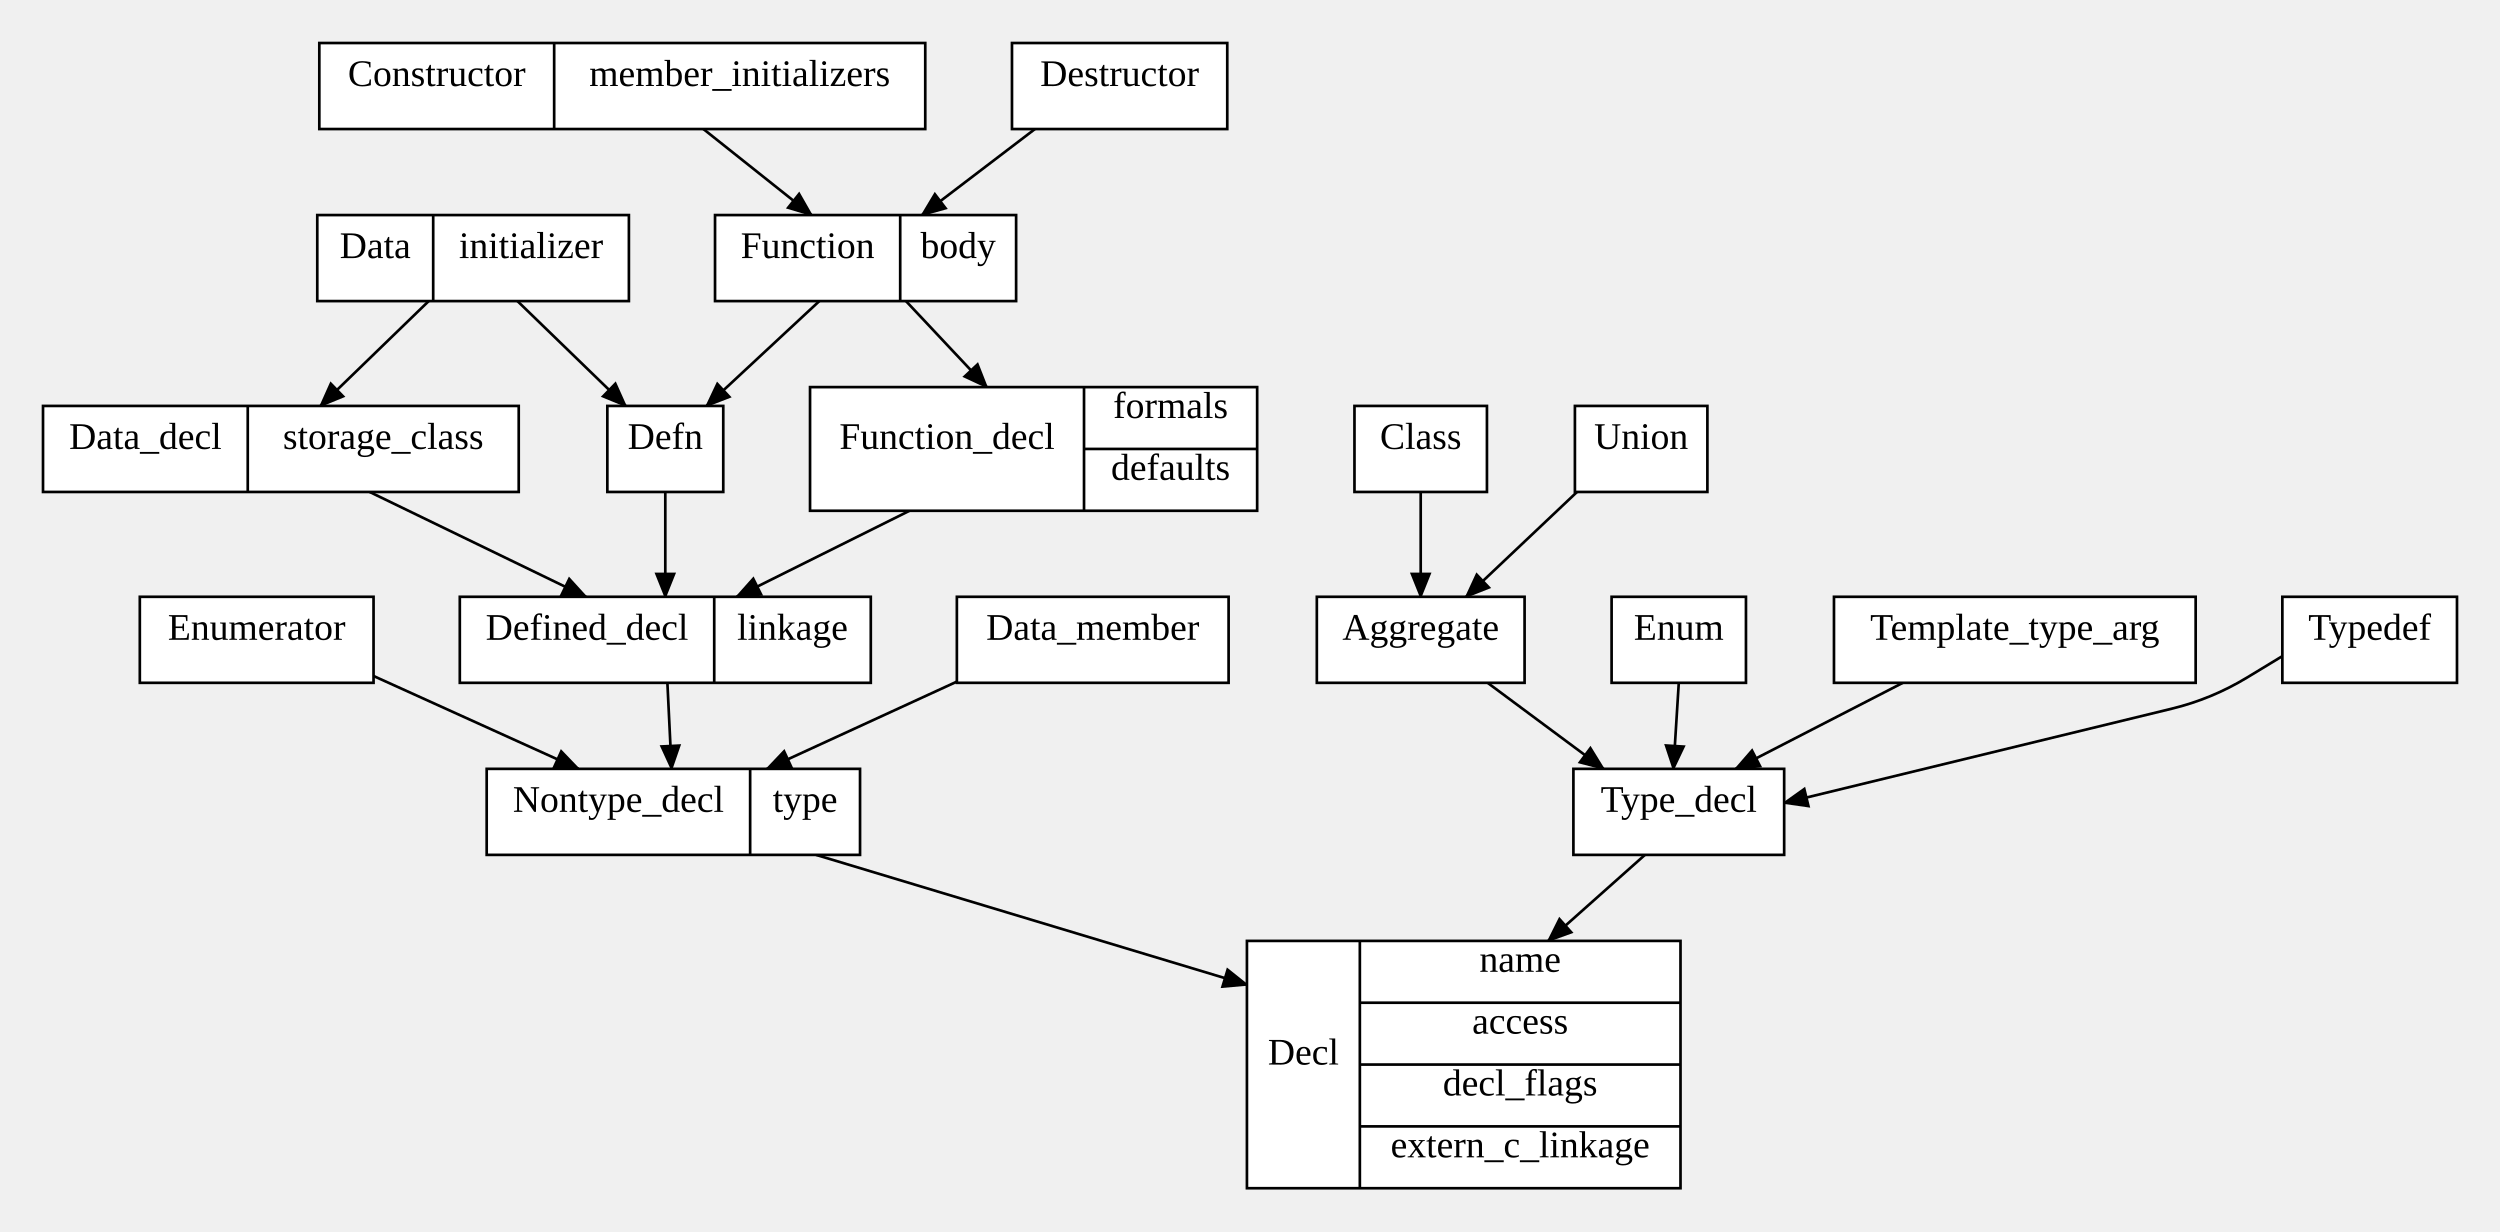
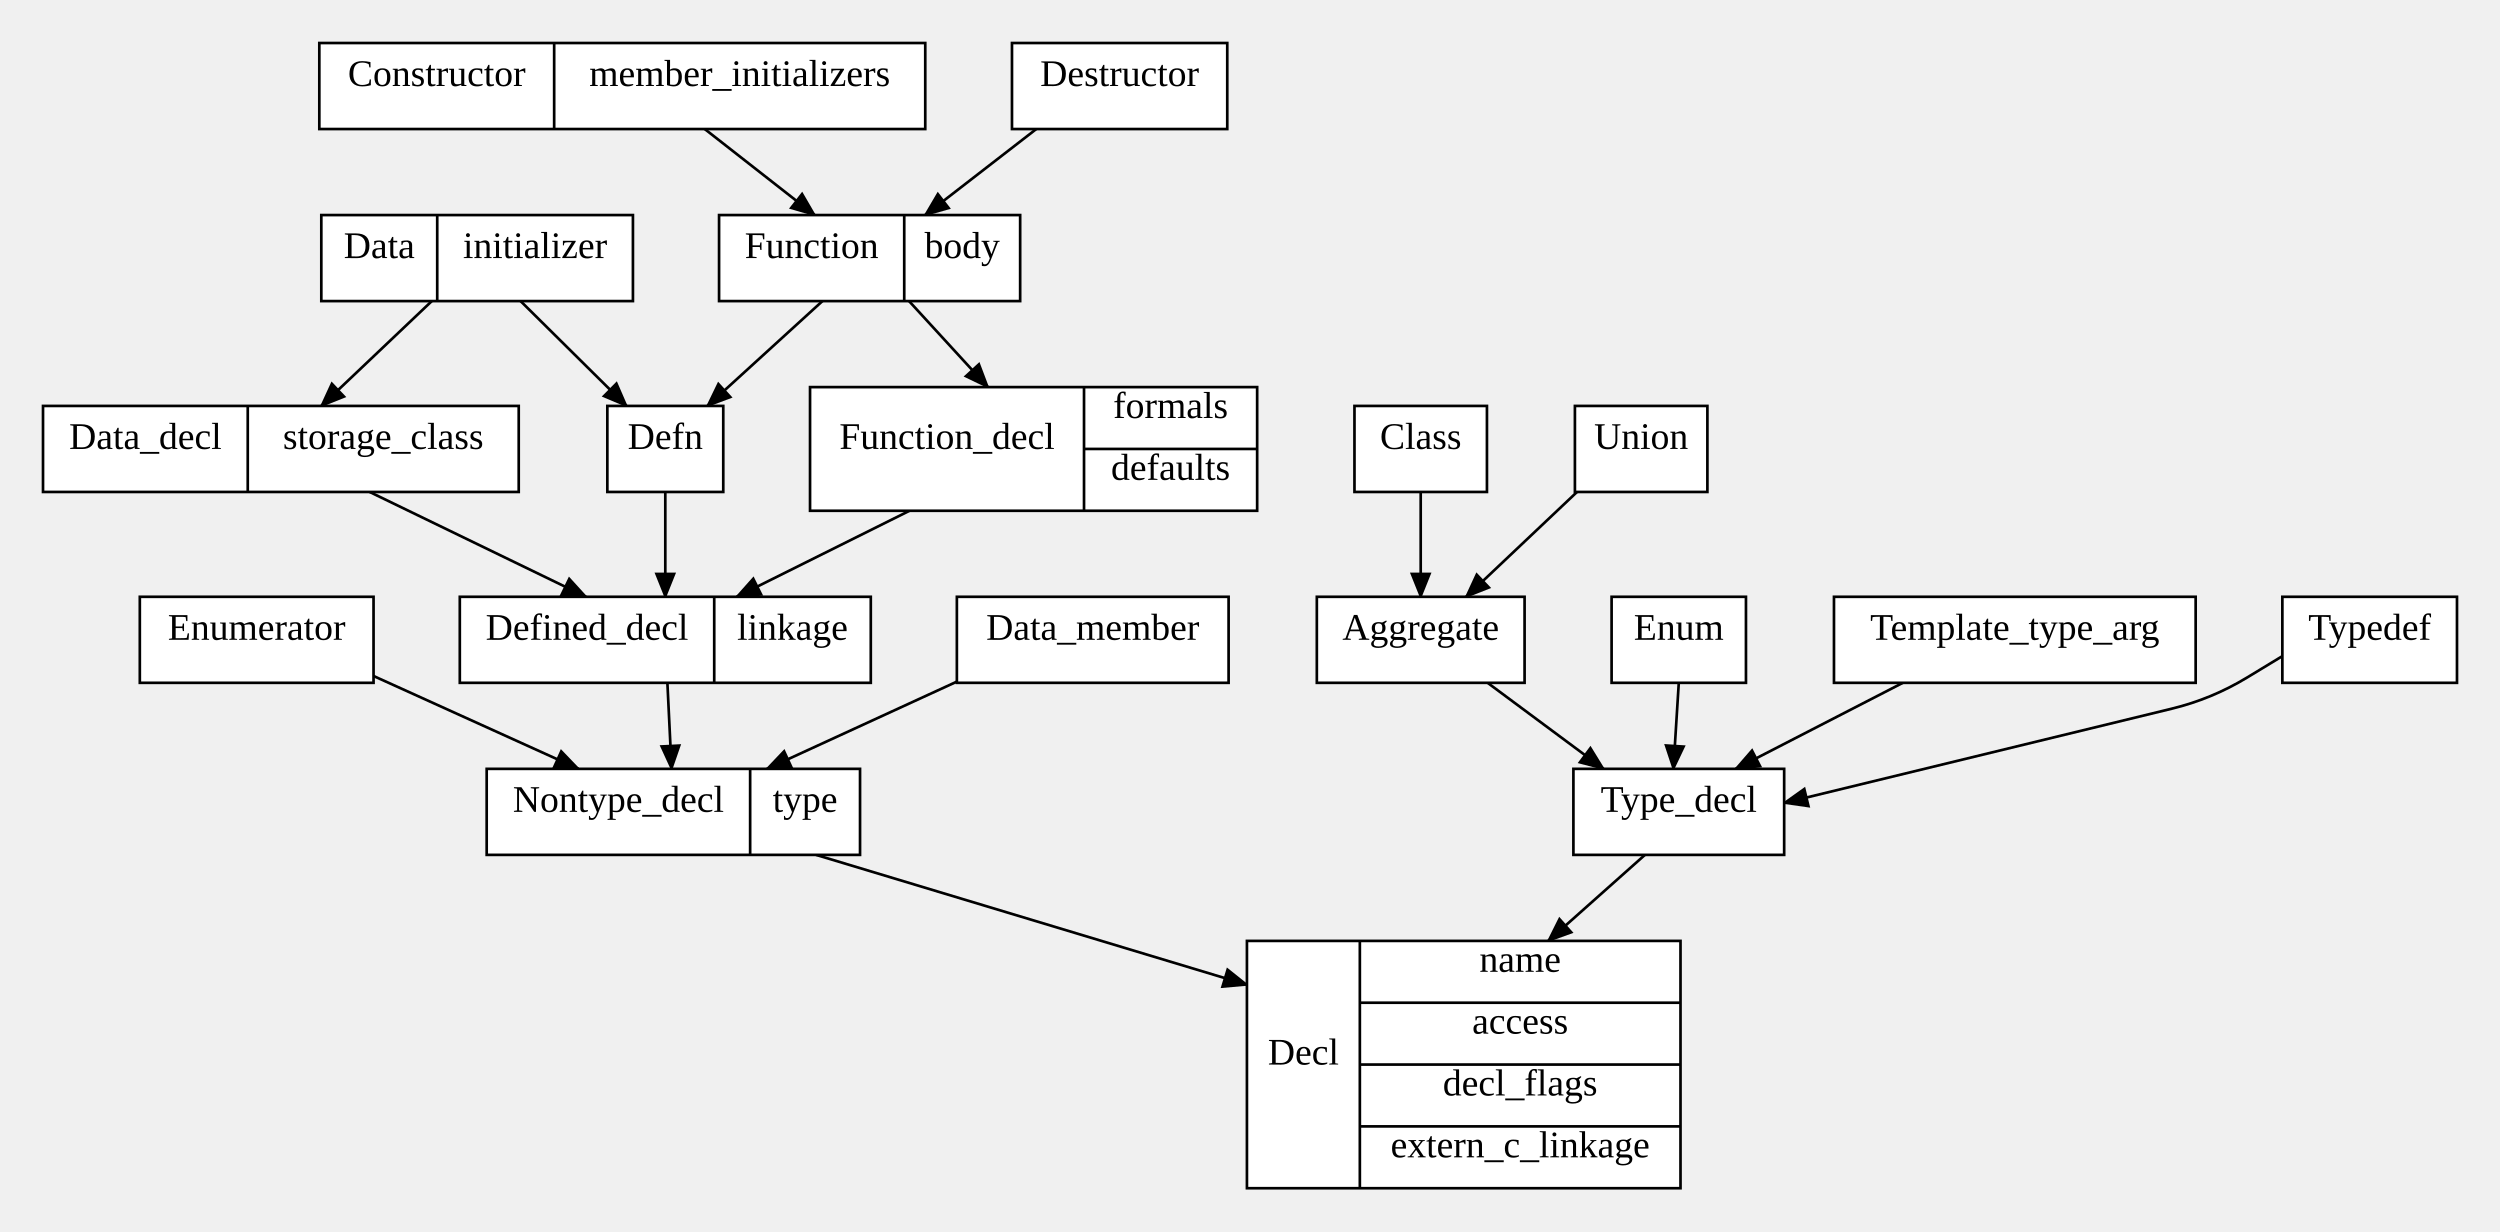
<svg xmlns="http://www.w3.org/2000/svg" width="929.96" height="458">
  <style type="text/css">
		.edge { fill: none; }
	</style>
  <defs>
    <marker id="normal" markerWidth="10" markerHeight="8" refX="9" refY="4" orient="auto-start-reverse" markerUnits="userSpaceOnUse">
      <path d="M0,0 L0,8 L10,4 z" fill="context-stroke" />
    </marker>
    <marker id="vee" markerWidth="10" markerHeight="8" refX="9" refY="4" orient="auto-start-reverse" markerUnits="userSpaceOnUse">
      <path d="M0,0 L10,4 L0,8 L3,4 z" fill="context-stroke" />
    </marker>
    <marker id="dot" markerWidth="8" markerHeight="8" refX="7" refY="4" orient="auto-start-reverse" markerUnits="userSpaceOnUse">
      <circle cx="4" cy="4" r="3.5" fill="context-stroke" />
    </marker>
    <marker id="odot" markerWidth="8" markerHeight="8" refX="7" refY="4" orient="auto-start-reverse" markerUnits="userSpaceOnUse">
      <circle cx="4" cy="4" r="3" fill="white" stroke="context-stroke" />
    </marker>
  </defs>
  <g>
    <path class="edge" marker-end="url(#normal)" stroke="#000000" stroke-width="1" d="M553.369,254 L596.482,286 " />
    <path class="edge" marker-end="url(#normal)" stroke="#000000" stroke-width="1" d="M528.48,183 L528.48,222 " />
    <path class="edge" marker-end="url(#normal)" stroke="#000000" stroke-width="1" d="M586.625,183 L545.395,222 " />
-     <path class="edge" marker-end="url(#normal)" stroke="#000000" stroke-width="1" d="M159.471,112 L119.229,151 " />
-     <path class="edge" marker-end="url(#normal)" stroke="#000000" stroke-width="1" d="M192.489,112 L232.731,151 " />
+     <path class="edge" marker-end="url(#normal)" stroke="#000000" stroke-width="1" d="M160.624,112 L119.539,151 " />
+     <path class="edge" marker-end="url(#normal)" stroke="#000000" stroke-width="1" d="M193.643,112 L233.04,151 " />
    <path class="edge" marker-end="url(#normal)" stroke="#000000" stroke-width="1" d="M137.499,183 L217.982,222 " />
    <path class="edge" marker-end="url(#normal)" stroke="#000000" stroke-width="1" d="M355.94,253.551 L285.307,286 " />
    <path class="edge" marker-end="url(#normal)" stroke="#000000" stroke-width="1" d="M248.258,254 L249.813,286 " />
    <path class="edge" marker-end="url(#normal)" stroke="#000000" stroke-width="1" d="M247.48,183 L247.48,222 " />
    <path class="edge" marker-end="url(#normal)" stroke="#000000" stroke-width="1" d="M624.48,254 L622.48,286 " />
    <path class="edge" marker-end="url(#normal)" stroke="#000000" stroke-width="1" d="M138.95,251.462 L215.171,286 " />
-     <path class="edge" marker-end="url(#normal)" stroke="#000000" stroke-width="1" d="M304.778,112 L262.848,151 " />
-     <path class="edge" marker-end="url(#normal)" stroke="#000000" stroke-width="1" d="M337.005,112 L367.056,144 " />
-     <path class="edge" marker-end="url(#normal)" stroke="#000000" stroke-width="1" d="M261.647,48 L301.869,80 " />
-     <path class="edge" marker-end="url(#normal)" stroke="#000000" stroke-width="1" d="M384.98,48 L342.98,80 " />
+     <path class="edge" marker-end="url(#normal)" stroke="#000000" stroke-width="1" d="M305.932,112 L263.157,151 " />
+     <path class="edge" marker-end="url(#normal)" stroke="#000000" stroke-width="1" d="M338.145,112 L367.474,144 " />
+     <path class="edge" marker-end="url(#normal)" stroke="#000000" stroke-width="1" d="M262.147,48 L303.036,80 " />
+     <path class="edge" marker-end="url(#normal)" stroke="#000000" stroke-width="1" d="M385.48,48 L344.147,80 " />
    <path class="edge" marker-end="url(#normal)" stroke="#000000" stroke-width="1" d="M338.3,190 L274.05,222 " />
    <path class="edge" marker-end="url(#normal)" stroke="#000000" stroke-width="1" d="M303.558,318 L463.84,366.316 " />
    <path class="edge" marker-end="url(#normal)" stroke="#000000" stroke-width="1" d="M707.813,254 L645.662,286 " />
    <path class="edge" marker-end="url(#normal)" stroke="#000000" stroke-width="1" d="M611.889,318 L575.933,350 " />
    <path class="edge" marker-end="url(#normal)" stroke="#000000" stroke-width="1" d="M849,244.066 L835.875,252.033 Q822.75,260 807.831,263.628 L663.68,298.683 " />
    <rect x="463.84" y="350" width="161.28" height="92" class="node" fill="#FFFFFF" stroke="#000000" stroke-width="1" />
    <text text-anchor="middle" alignment-baseline="middle" x="484.84" y="396" font-size="14" fill="#000000">Decl</text>
    <line x1="505.84" y1="350" x2="505.84" y2="442" stroke="#000000" stroke-width="1" />
    <text text-anchor="middle" alignment-baseline="middle" x="565.48" y="361.5" font-size="14" fill="#000000">name</text>
    <line x1="505.84" y1="373" x2="625.12" y2="373" stroke="#000000" stroke-width="1" />
    <text text-anchor="middle" alignment-baseline="middle" x="565.48" y="384.5" font-size="14" fill="#000000">access</text>
    <line x1="505.84" y1="396" x2="625.12" y2="396" stroke="#000000" stroke-width="1" />
    <text text-anchor="middle" alignment-baseline="middle" x="565.48" y="407.5" font-size="14" fill="#000000">decl_flags</text>
    <line x1="505.84" y1="419" x2="625.12" y2="419" stroke="#000000" stroke-width="1" />
    <text text-anchor="middle" alignment-baseline="middle" x="565.48" y="430.5" font-size="14" fill="#000000">extern_c_linkage</text>
    <rect x="181.04" y="286" width="138.88" height="32" class="node" fill="#FFFFFF" stroke="#000000" stroke-width="1" />
    <text text-anchor="middle" alignment-baseline="middle" x="230.04" y="302" font-size="14" fill="#000000">Nontype_decl</text>
    <line x1="279.04" y1="286" x2="279.04" y2="318" stroke="#000000" stroke-width="1" />
    <text text-anchor="middle" alignment-baseline="middle" x="299.48" y="302" font-size="14" fill="#000000">type</text>
    <rect x="171.04" y="222" width="152.88" height="32" class="node" fill="#FFFFFF" stroke="#000000" stroke-width="1" />
    <text text-anchor="middle" alignment-baseline="middle" x="218.36" y="238" font-size="14" fill="#000000">Defined_decl</text>
    <line x1="265.68" y1="222" x2="265.68" y2="254" stroke="#000000" stroke-width="1" />
    <text text-anchor="middle" alignment-baseline="middle" x="294.8" y="238" font-size="14" fill="#000000">linkage</text>
    <rect x="16" y="151" width="176.96" height="32" class="node" fill="#FFFFFF" stroke="#000000" stroke-width="1" />
    <text text-anchor="middle" alignment-baseline="middle" x="54.08" y="167" font-size="14" fill="#000000">Data_decl</text>
    <line x1="92.16" y1="151" x2="92.16" y2="183" stroke="#000000" stroke-width="1" />
    <text text-anchor="middle" alignment-baseline="middle" x="142.56" y="167" font-size="14" fill="#000000">storage_class</text>
    <rect x="301.32" y="144" width="166.32" height="46" class="node" fill="#FFFFFF" stroke="#000000" stroke-width="1" />
    <text text-anchor="middle" alignment-baseline="middle" x="352.28" y="167" font-size="14" fill="#000000">Function_decl</text>
    <line x1="403.24" y1="144" x2="403.24" y2="190" stroke="#000000" stroke-width="1" />
    <text text-anchor="middle" alignment-baseline="middle" x="435.44" y="155.5" font-size="14" fill="#000000">formals</text>
    <line x1="403.24" y1="167" x2="467.64" y2="167" stroke="#000000" stroke-width="1" />
    <text text-anchor="middle" alignment-baseline="middle" x="435.44" y="178.5" font-size="14" fill="#000000">defaults</text>
-     <rect x="118.02" y="80" width="115.92" height="32" class="node" fill="#FFFFFF" stroke="#000000" stroke-width="1" />
-     <text text-anchor="middle" alignment-baseline="middle" x="139.58" y="96" font-size="14" fill="#000000">Data</text>
-     <line x1="161.14" y1="80" x2="161.14" y2="112" stroke="#000000" stroke-width="1" />
-     <text text-anchor="middle" alignment-baseline="middle" x="197.54" y="96" font-size="14" fill="#000000">initializer</text>
-     <rect x="265.98" y="80" width="112" height="32" class="node" fill="#FFFFFF" stroke="#000000" stroke-width="1" />
-     <text text-anchor="middle" alignment-baseline="middle" x="300.42" y="96" font-size="14" fill="#000000">Function</text>
-     <line x1="334.86" y1="80" x2="334.86" y2="112" stroke="#000000" stroke-width="1" />
-     <text text-anchor="middle" alignment-baseline="middle" x="356.42" y="96" font-size="14" fill="#000000">body</text>
+     <rect x="119.52" y="80" width="115.92" height="32" class="node" fill="#FFFFFF" stroke="#000000" stroke-width="1" />
+     <text text-anchor="middle" alignment-baseline="middle" x="141.08" y="96" font-size="14" fill="#000000">Data</text>
+     <line x1="162.64" y1="80" x2="162.64" y2="112" stroke="#000000" stroke-width="1" />
+     <text text-anchor="middle" alignment-baseline="middle" x="199.04" y="96" font-size="14" fill="#000000">initializer</text>
+     <rect x="267.48" y="80" width="112" height="32" class="node" fill="#FFFFFF" stroke="#000000" stroke-width="1" />
+     <text text-anchor="middle" alignment-baseline="middle" x="301.92" y="96" font-size="14" fill="#000000">Function</text>
+     <line x1="336.36" y1="80" x2="336.36" y2="112" stroke="#000000" stroke-width="1" />
+     <text text-anchor="middle" alignment-baseline="middle" x="357.92" y="96" font-size="14" fill="#000000">body</text>
    <rect x="118.78" y="16" width="225.4" height="32" class="node" fill="#FFFFFF" stroke="#000000" stroke-width="1" />
    <text text-anchor="middle" alignment-baseline="middle" x="162.46" y="32" font-size="14" fill="#000000">Constructor</text>
    <line x1="206.14" y1="16" x2="206.14" y2="48" stroke="#000000" stroke-width="1" />
    <text text-anchor="middle" alignment-baseline="middle" x="275.16" y="32" font-size="14" fill="#000000">member_initializers</text>
    <rect x="489.84" y="222" width="77.28" height="32" class="node" fill="#FFFFFF" stroke="#000000" stroke-width="1" />
    <text text-anchor="middle" alignment-baseline="middle" x="528.48" y="238" font-size="14" fill="#000000">Aggregate</text>
    <rect x="585.28" y="286" width="78.4" height="32" class="node" fill="#FFFFFF" stroke="#000000" stroke-width="1" />
    <text text-anchor="middle" alignment-baseline="middle" x="624.48" y="302" font-size="14" fill="#000000">Type_decl</text>
    <rect x="503.84" y="151" width="49.28" height="32" class="node" fill="#FFFFFF" stroke="#000000" stroke-width="1" />
    <text text-anchor="middle" alignment-baseline="middle" x="528.48" y="167" font-size="14" fill="#000000">Class</text>
    <rect x="585.84" y="151" width="49.28" height="32" class="node" fill="#FFFFFF" stroke="#000000" stroke-width="1" />
    <text text-anchor="middle" alignment-baseline="middle" x="610.48" y="167" font-size="14" fill="#000000">Union</text>
    <rect x="225.92" y="151" width="43.12" height="32" class="node" fill="#FFFFFF" stroke="#000000" stroke-width="1" />
    <text text-anchor="middle" alignment-baseline="middle" x="247.48" y="167" font-size="14" fill="#000000">Defn</text>
    <rect x="355.94" y="222" width="101.08" height="32" class="node" fill="#FFFFFF" stroke="#000000" stroke-width="1" />
    <text text-anchor="middle" alignment-baseline="middle" x="406.48" y="238" font-size="14" fill="#000000">Data_member</text>
    <rect x="599.49" y="222" width="49.98" height="32" class="node" fill="#FFFFFF" stroke="#000000" stroke-width="1" />
    <text text-anchor="middle" alignment-baseline="middle" x="624.48" y="238" font-size="14" fill="#000000">Enum</text>
    <rect x="52.01" y="222" width="86.94" height="32" class="node" fill="#FFFFFF" stroke="#000000" stroke-width="1" />
    <text text-anchor="middle" alignment-baseline="middle" x="95.48" y="238" font-size="14" fill="#000000">Enumerator</text>
    <rect x="376.44" y="16" width="80.08" height="32" class="node" fill="#FFFFFF" stroke="#000000" stroke-width="1" />
    <text text-anchor="middle" alignment-baseline="middle" x="416.48" y="32" font-size="14" fill="#000000">Destructor</text>
    <rect x="682.21" y="222" width="134.54" height="32" class="node" fill="#FFFFFF" stroke="#000000" stroke-width="1" />
    <text text-anchor="middle" alignment-baseline="middle" x="749.48" y="238" font-size="14" fill="#000000">Template_type_arg</text>
    <rect x="849" y="222" width="64.96" height="32" class="node" fill="#FFFFFF" stroke="#000000" stroke-width="1" />
    <text text-anchor="middle" alignment-baseline="middle" x="881.48" y="238" font-size="14" fill="#000000">Typedef</text>
  </g>
</svg>
